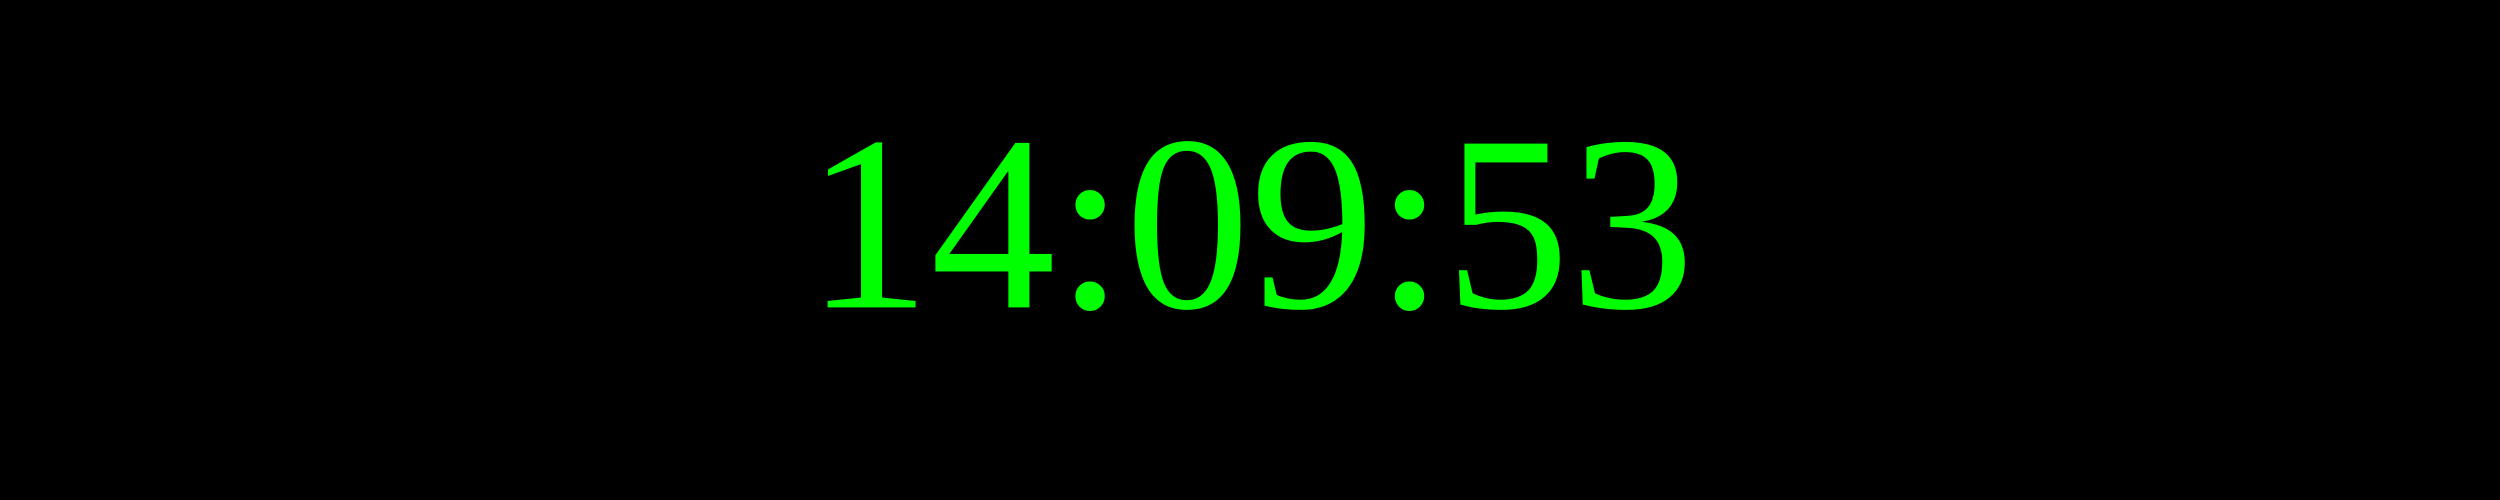
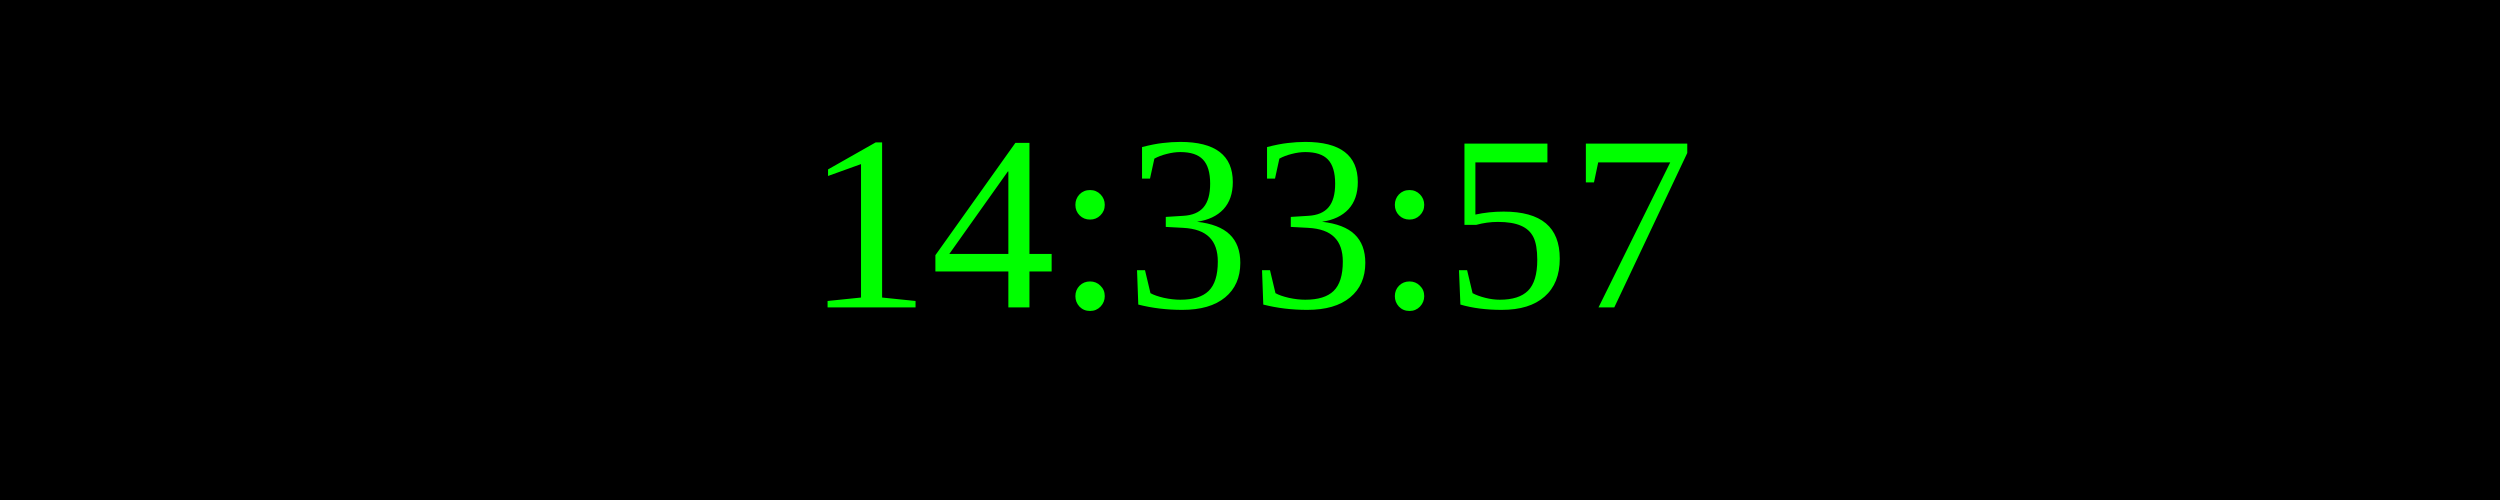
<svg xmlns="http://www.w3.org/2000/svg" width="250" height="50">
  <rect width="100%" height="100%" fill="black" />
  <text x="50%" y="50%" font-size="25" fill="lime" text-anchor="middle" dominant-baseline="middle">
- 14:09:53
+ 14:33:57
</text>
</svg>
